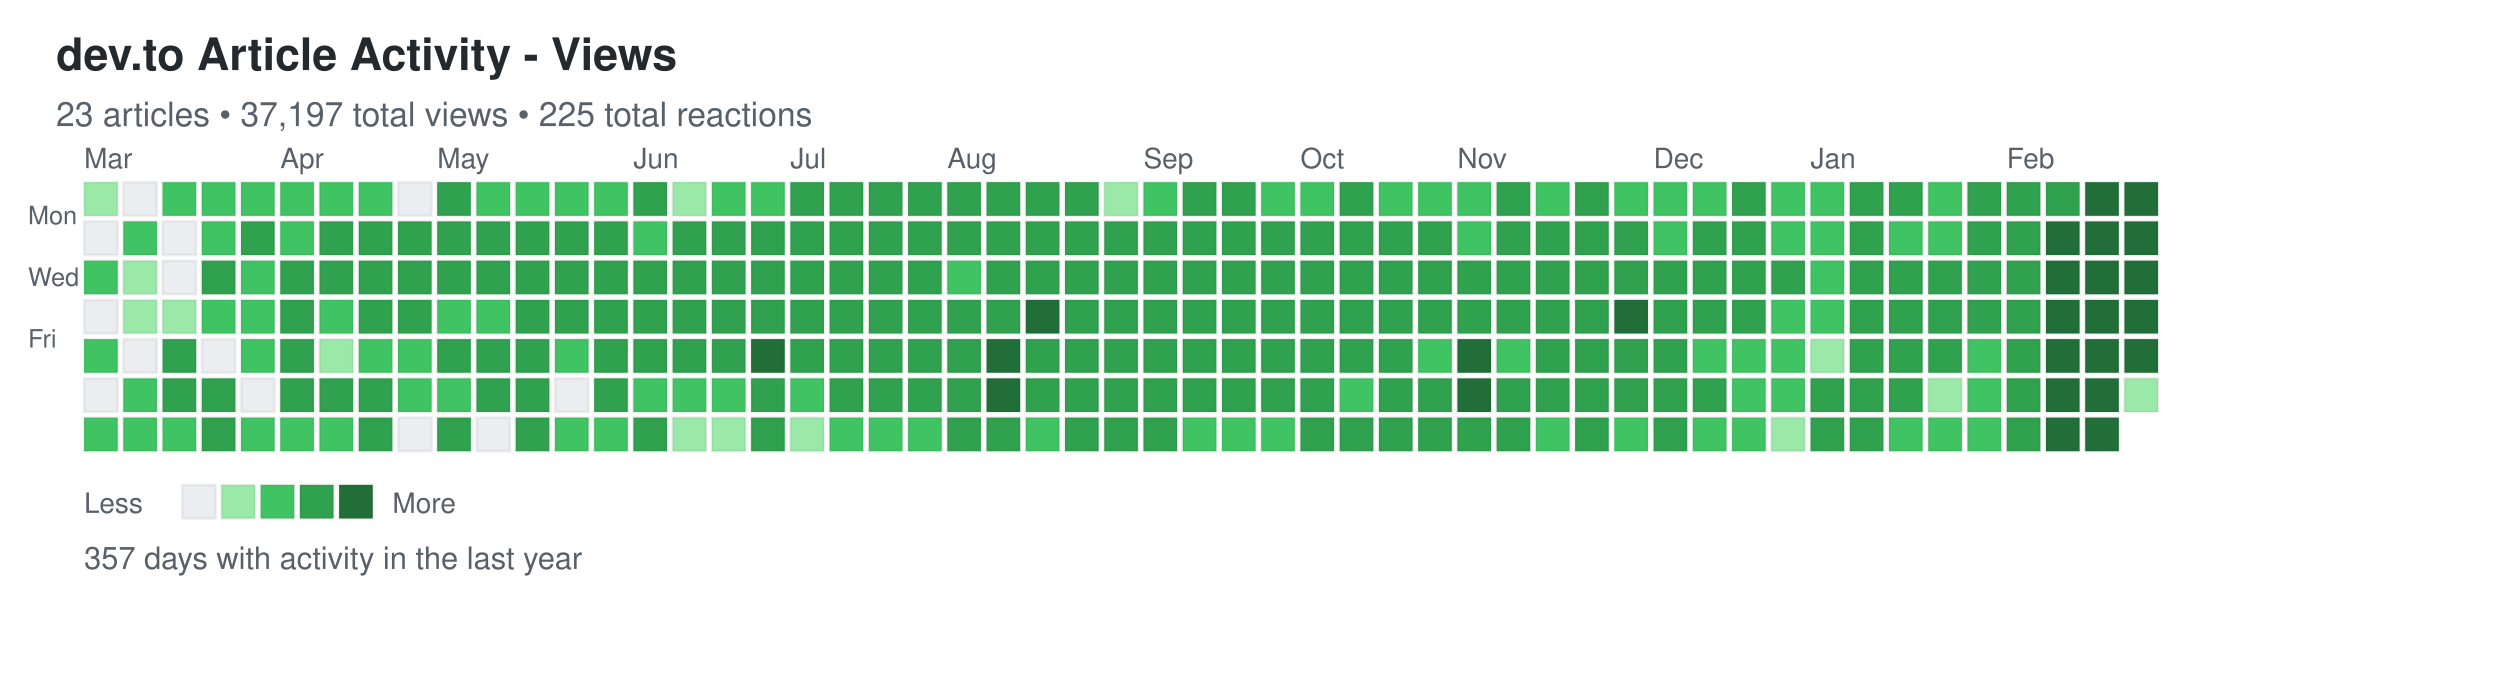
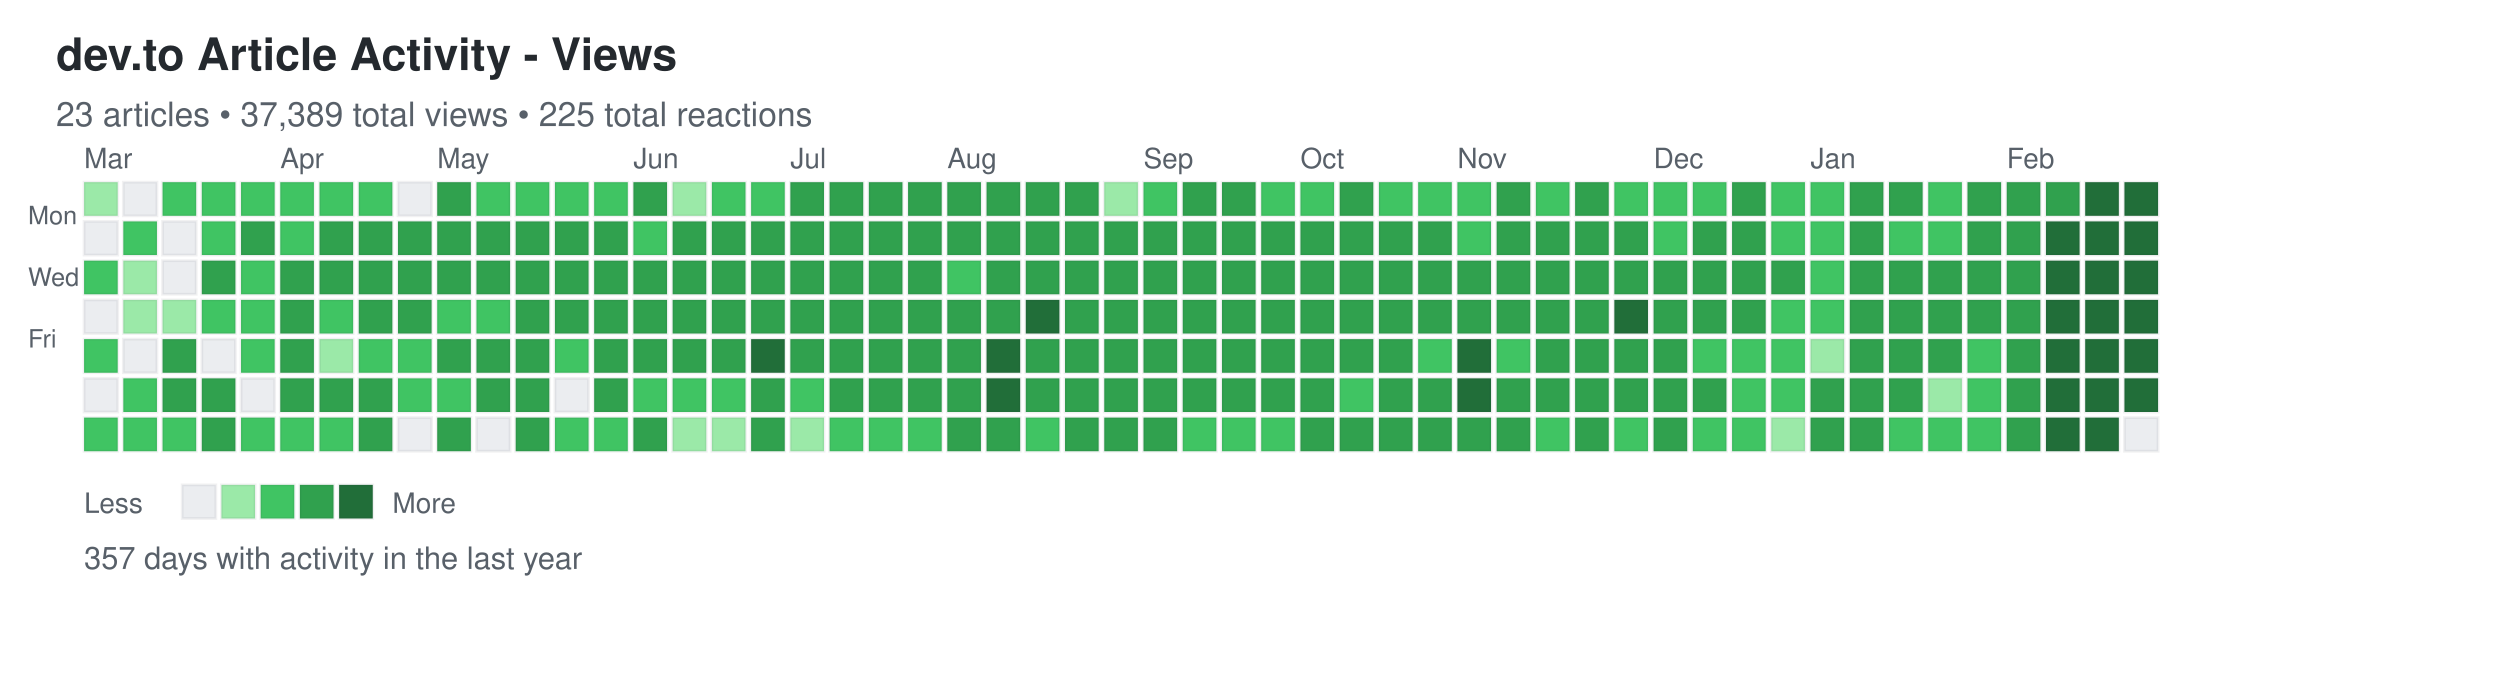
<svg xmlns="http://www.w3.org/2000/svg" width="892" height="248">
  <defs>
    <style>
.day { stroke: rgba(27,31,35,0.06); stroke-width: 1px; cursor: pointer; }
.day:hover { stroke: rgba(27,31,35,0.3); stroke-width: 2px; }
.month-label { font-family: -apple-system, BlinkMacSystemFont, "Segoe UI", Helvetica, Arial, sans-serif; font-size: 10px; fill: #586069; }
.day-label { font-family: -apple-system, BlinkMacSystemFont, "Segoe UI", Helvetica, Arial, sans-serif; font-size: 9px; fill: #586069; }
.title { font-family: -apple-system, BlinkMacSystemFont, "Segoe UI", Helvetica, Arial, sans-serif; font-size: 16px; font-weight: 600; fill: #24292e; }
.subtitle { font-family: -apple-system, BlinkMacSystemFont, "Segoe UI", Helvetica, Arial, sans-serif; font-size: 12px; fill: #586069; }
.stats { font-family: -apple-system, BlinkMacSystemFont, "Segoe UI", Helvetica, Arial, sans-serif; font-size: 11px; fill: #586069; }
.legend-text { font-family: -apple-system, BlinkMacSystemFont, "Segoe UI", Helvetica, Arial, sans-serif; font-size: 10px; fill: #586069; }
</style>
  </defs>
  <text x="20" y="25" class="title">dev.to Article Activity - Views</text>
-   <text x="20" y="45" class="subtitle">23 articles • 37,197 total views • 225 total reactions</text>
+   <text x="20" y="45" class="subtitle">23 articles • 37,389 total views • 225 total reactions</text>
  <text x="10" y="80" class="day-label">Mon</text>
  <text x="10" y="102" class="day-label">Wed</text>
  <text x="10" y="124" class="day-label">Fri</text>
  <rect x="30" y="65" width="12" height="12" fill="#9be9a8" class="day" data-date="2025-02-23" data-level="1" />
  <rect x="30" y="79" width="12" height="12" fill="#ebedf0" class="day" data-date="2025-02-24" data-level="0" />
  <rect x="30" y="93" width="12" height="12" fill="#40c463" class="day" data-date="2025-02-25" data-level="2" />
  <rect x="30" y="107" width="12" height="12" fill="#ebedf0" class="day" data-date="2025-02-26" data-level="0" />
  <rect x="30" y="121" width="12" height="12" fill="#40c463" class="day" data-date="2025-02-27" data-level="2" />
  <rect x="30" y="135" width="12" height="12" fill="#ebedf0" class="day" data-date="2025-02-28" data-level="0" />
  <rect x="30" y="149" width="12" height="12" fill="#40c463" class="day" data-date="2025-03-01" data-level="2" />
  <rect x="44" y="65" width="12" height="12" fill="#ebedf0" class="day" data-date="2025-03-02" data-level="0" />
  <rect x="44" y="79" width="12" height="12" fill="#40c463" class="day" data-date="2025-03-03" data-level="2" />
  <rect x="44" y="93" width="12" height="12" fill="#9be9a8" class="day" data-date="2025-03-04" data-level="1" />
  <rect x="44" y="107" width="12" height="12" fill="#9be9a8" class="day" data-date="2025-03-05" data-level="1" />
  <rect x="44" y="121" width="12" height="12" fill="#ebedf0" class="day" data-date="2025-03-06" data-level="0" />
  <rect x="44" y="135" width="12" height="12" fill="#40c463" class="day" data-date="2025-03-07" data-level="2" />
  <rect x="44" y="149" width="12" height="12" fill="#40c463" class="day" data-date="2025-03-08" data-level="2" />
  <rect x="58" y="65" width="12" height="12" fill="#40c463" class="day" data-date="2025-03-09" data-level="2" />
  <rect x="58" y="79" width="12" height="12" fill="#ebedf0" class="day" data-date="2025-03-10" data-level="0" />
  <rect x="58" y="93" width="12" height="12" fill="#ebedf0" class="day" data-date="2025-03-11" data-level="0" />
  <rect x="58" y="107" width="12" height="12" fill="#9be9a8" class="day" data-date="2025-03-12" data-level="1" />
  <rect x="58" y="121" width="12" height="12" fill="#30a14e" class="day" data-date="2025-03-13" data-level="3" />
  <rect x="58" y="135" width="12" height="12" fill="#30a14e" class="day" data-date="2025-03-14" data-level="3" />
  <rect x="58" y="149" width="12" height="12" fill="#40c463" class="day" data-date="2025-03-15" data-level="2" />
  <rect x="72" y="65" width="12" height="12" fill="#40c463" class="day" data-date="2025-03-16" data-level="2" />
  <rect x="72" y="79" width="12" height="12" fill="#40c463" class="day" data-date="2025-03-17" data-level="2" />
  <rect x="72" y="93" width="12" height="12" fill="#30a14e" class="day" data-date="2025-03-18" data-level="3" />
  <rect x="72" y="107" width="12" height="12" fill="#40c463" class="day" data-date="2025-03-19" data-level="2" />
  <rect x="72" y="121" width="12" height="12" fill="#ebedf0" class="day" data-date="2025-03-20" data-level="0" />
  <rect x="72" y="135" width="12" height="12" fill="#30a14e" class="day" data-date="2025-03-21" data-level="3" />
  <rect x="72" y="149" width="12" height="12" fill="#30a14e" class="day" data-date="2025-03-22" data-level="3" />
  <rect x="86" y="65" width="12" height="12" fill="#40c463" class="day" data-date="2025-03-23" data-level="2" />
  <rect x="86" y="79" width="12" height="12" fill="#30a14e" class="day" data-date="2025-03-24" data-level="3" />
  <rect x="86" y="93" width="12" height="12" fill="#40c463" class="day" data-date="2025-03-25" data-level="2" />
  <rect x="86" y="107" width="12" height="12" fill="#40c463" class="day" data-date="2025-03-26" data-level="2" />
  <rect x="86" y="121" width="12" height="12" fill="#40c463" class="day" data-date="2025-03-27" data-level="2" />
  <rect x="86" y="135" width="12" height="12" fill="#ebedf0" class="day" data-date="2025-03-28" data-level="0" />
  <rect x="86" y="149" width="12" height="12" fill="#40c463" class="day" data-date="2025-03-29" data-level="2" />
  <rect x="100" y="65" width="12" height="12" fill="#40c463" class="day" data-date="2025-03-30" data-level="2" />
  <rect x="100" y="79" width="12" height="12" fill="#40c463" class="day" data-date="2025-03-31" data-level="2" />
  <rect x="100" y="93" width="12" height="12" fill="#30a14e" class="day" data-date="2025-04-01" data-level="3" />
  <rect x="100" y="107" width="12" height="12" fill="#30a14e" class="day" data-date="2025-04-02" data-level="3" />
  <rect x="100" y="121" width="12" height="12" fill="#30a14e" class="day" data-date="2025-04-03" data-level="3" />
  <rect x="100" y="135" width="12" height="12" fill="#30a14e" class="day" data-date="2025-04-04" data-level="3" />
  <rect x="100" y="149" width="12" height="12" fill="#40c463" class="day" data-date="2025-04-05" data-level="2" />
  <rect x="114" y="65" width="12" height="12" fill="#40c463" class="day" data-date="2025-04-06" data-level="2" />
  <rect x="114" y="79" width="12" height="12" fill="#30a14e" class="day" data-date="2025-04-07" data-level="3" />
  <rect x="114" y="93" width="12" height="12" fill="#30a14e" class="day" data-date="2025-04-08" data-level="3" />
  <rect x="114" y="107" width="12" height="12" fill="#40c463" class="day" data-date="2025-04-09" data-level="2" />
  <rect x="114" y="121" width="12" height="12" fill="#9be9a8" class="day" data-date="2025-04-10" data-level="1" />
  <rect x="114" y="135" width="12" height="12" fill="#30a14e" class="day" data-date="2025-04-11" data-level="3" />
  <rect x="114" y="149" width="12" height="12" fill="#40c463" class="day" data-date="2025-04-12" data-level="2" />
  <rect x="128" y="65" width="12" height="12" fill="#40c463" class="day" data-date="2025-04-13" data-level="2" />
  <rect x="128" y="79" width="12" height="12" fill="#30a14e" class="day" data-date="2025-04-14" data-level="3" />
  <rect x="128" y="93" width="12" height="12" fill="#30a14e" class="day" data-date="2025-04-15" data-level="3" />
  <rect x="128" y="107" width="12" height="12" fill="#30a14e" class="day" data-date="2025-04-16" data-level="3" />
  <rect x="128" y="121" width="12" height="12" fill="#40c463" class="day" data-date="2025-04-17" data-level="2" />
  <rect x="128" y="135" width="12" height="12" fill="#30a14e" class="day" data-date="2025-04-18" data-level="3" />
  <rect x="128" y="149" width="12" height="12" fill="#30a14e" class="day" data-date="2025-04-19" data-level="3" />
  <rect x="142" y="65" width="12" height="12" fill="#ebedf0" class="day" data-date="2025-04-20" data-level="0" />
  <rect x="142" y="79" width="12" height="12" fill="#30a14e" class="day" data-date="2025-04-21" data-level="3" />
  <rect x="142" y="93" width="12" height="12" fill="#30a14e" class="day" data-date="2025-04-22" data-level="3" />
  <rect x="142" y="107" width="12" height="12" fill="#30a14e" class="day" data-date="2025-04-23" data-level="3" />
  <rect x="142" y="121" width="12" height="12" fill="#40c463" class="day" data-date="2025-04-24" data-level="2" />
  <rect x="142" y="135" width="12" height="12" fill="#40c463" class="day" data-date="2025-04-25" data-level="2" />
  <rect x="142" y="149" width="12" height="12" fill="#ebedf0" class="day" data-date="2025-04-26" data-level="0" />
  <rect x="156" y="65" width="12" height="12" fill="#30a14e" class="day" data-date="2025-04-27" data-level="3" />
  <rect x="156" y="79" width="12" height="12" fill="#30a14e" class="day" data-date="2025-04-28" data-level="3" />
  <rect x="156" y="93" width="12" height="12" fill="#30a14e" class="day" data-date="2025-04-29" data-level="3" />
  <rect x="156" y="107" width="12" height="12" fill="#40c463" class="day" data-date="2025-04-30" data-level="2" />
  <rect x="156" y="121" width="12" height="12" fill="#30a14e" class="day" data-date="2025-05-01" data-level="3" />
  <rect x="156" y="135" width="12" height="12" fill="#40c463" class="day" data-date="2025-05-02" data-level="2" />
  <rect x="156" y="149" width="12" height="12" fill="#30a14e" class="day" data-date="2025-05-03" data-level="3" />
  <rect x="170" y="65" width="12" height="12" fill="#40c463" class="day" data-date="2025-05-04" data-level="2" />
  <rect x="170" y="79" width="12" height="12" fill="#30a14e" class="day" data-date="2025-05-05" data-level="3" />
  <rect x="170" y="93" width="12" height="12" fill="#30a14e" class="day" data-date="2025-05-06" data-level="3" />
  <rect x="170" y="107" width="12" height="12" fill="#40c463" class="day" data-date="2025-05-07" data-level="2" />
  <rect x="170" y="121" width="12" height="12" fill="#30a14e" class="day" data-date="2025-05-08" data-level="3" />
  <rect x="170" y="135" width="12" height="12" fill="#30a14e" class="day" data-date="2025-05-09" data-level="3" />
  <rect x="170" y="149" width="12" height="12" fill="#ebedf0" class="day" data-date="2025-05-10" data-level="0" />
  <rect x="184" y="65" width="12" height="12" fill="#40c463" class="day" data-date="2025-05-11" data-level="2" />
  <rect x="184" y="79" width="12" height="12" fill="#30a14e" class="day" data-date="2025-05-12" data-level="3" />
  <rect x="184" y="93" width="12" height="12" fill="#30a14e" class="day" data-date="2025-05-13" data-level="3" />
  <rect x="184" y="107" width="12" height="12" fill="#30a14e" class="day" data-date="2025-05-14" data-level="3" />
  <rect x="184" y="121" width="12" height="12" fill="#30a14e" class="day" data-date="2025-05-15" data-level="3" />
  <rect x="184" y="135" width="12" height="12" fill="#30a14e" class="day" data-date="2025-05-16" data-level="3" />
  <rect x="184" y="149" width="12" height="12" fill="#30a14e" class="day" data-date="2025-05-17" data-level="3" />
  <rect x="198" y="65" width="12" height="12" fill="#40c463" class="day" data-date="2025-05-18" data-level="2" />
  <rect x="198" y="79" width="12" height="12" fill="#30a14e" class="day" data-date="2025-05-19" data-level="3" />
  <rect x="198" y="93" width="12" height="12" fill="#30a14e" class="day" data-date="2025-05-20" data-level="3" />
  <rect x="198" y="107" width="12" height="12" fill="#30a14e" class="day" data-date="2025-05-21" data-level="3" />
  <rect x="198" y="121" width="12" height="12" fill="#40c463" class="day" data-date="2025-05-22" data-level="2" />
  <rect x="198" y="135" width="12" height="12" fill="#ebedf0" class="day" data-date="2025-05-23" data-level="0" />
  <rect x="198" y="149" width="12" height="12" fill="#40c463" class="day" data-date="2025-05-24" data-level="2" />
  <rect x="212" y="65" width="12" height="12" fill="#40c463" class="day" data-date="2025-05-25" data-level="2" />
  <rect x="212" y="79" width="12" height="12" fill="#30a14e" class="day" data-date="2025-05-26" data-level="3" />
  <rect x="212" y="93" width="12" height="12" fill="#30a14e" class="day" data-date="2025-05-27" data-level="3" />
  <rect x="212" y="107" width="12" height="12" fill="#30a14e" class="day" data-date="2025-05-28" data-level="3" />
  <rect x="212" y="121" width="12" height="12" fill="#30a14e" class="day" data-date="2025-05-29" data-level="3" />
  <rect x="212" y="135" width="12" height="12" fill="#30a14e" class="day" data-date="2025-05-30" data-level="3" />
  <rect x="212" y="149" width="12" height="12" fill="#40c463" class="day" data-date="2025-05-31" data-level="2" />
  <rect x="226" y="65" width="12" height="12" fill="#30a14e" class="day" data-date="2025-06-01" data-level="3" />
  <rect x="226" y="79" width="12" height="12" fill="#40c463" class="day" data-date="2025-06-02" data-level="2" />
  <rect x="226" y="93" width="12" height="12" fill="#30a14e" class="day" data-date="2025-06-03" data-level="3" />
  <rect x="226" y="107" width="12" height="12" fill="#30a14e" class="day" data-date="2025-06-04" data-level="3" />
  <rect x="226" y="121" width="12" height="12" fill="#30a14e" class="day" data-date="2025-06-05" data-level="3" />
  <rect x="226" y="135" width="12" height="12" fill="#40c463" class="day" data-date="2025-06-06" data-level="2" />
  <rect x="226" y="149" width="12" height="12" fill="#30a14e" class="day" data-date="2025-06-07" data-level="3" />
  <rect x="240" y="65" width="12" height="12" fill="#9be9a8" class="day" data-date="2025-06-08" data-level="1" />
  <rect x="240" y="79" width="12" height="12" fill="#30a14e" class="day" data-date="2025-06-09" data-level="3" />
  <rect x="240" y="93" width="12" height="12" fill="#30a14e" class="day" data-date="2025-06-10" data-level="3" />
  <rect x="240" y="107" width="12" height="12" fill="#30a14e" class="day" data-date="2025-06-11" data-level="3" />
  <rect x="240" y="121" width="12" height="12" fill="#30a14e" class="day" data-date="2025-06-12" data-level="3" />
  <rect x="240" y="135" width="12" height="12" fill="#40c463" class="day" data-date="2025-06-13" data-level="2" />
  <rect x="240" y="149" width="12" height="12" fill="#9be9a8" class="day" data-date="2025-06-14" data-level="1" />
  <rect x="254" y="65" width="12" height="12" fill="#40c463" class="day" data-date="2025-06-15" data-level="2" />
  <rect x="254" y="79" width="12" height="12" fill="#30a14e" class="day" data-date="2025-06-16" data-level="3" />
  <rect x="254" y="93" width="12" height="12" fill="#30a14e" class="day" data-date="2025-06-17" data-level="3" />
  <rect x="254" y="107" width="12" height="12" fill="#30a14e" class="day" data-date="2025-06-18" data-level="3" />
  <rect x="254" y="121" width="12" height="12" fill="#30a14e" class="day" data-date="2025-06-19" data-level="3" />
  <rect x="254" y="135" width="12" height="12" fill="#40c463" class="day" data-date="2025-06-20" data-level="2" />
  <rect x="254" y="149" width="12" height="12" fill="#9be9a8" class="day" data-date="2025-06-21" data-level="1" />
  <rect x="268" y="65" width="12" height="12" fill="#40c463" class="day" data-date="2025-06-22" data-level="2" />
  <rect x="268" y="79" width="12" height="12" fill="#30a14e" class="day" data-date="2025-06-23" data-level="3" />
  <rect x="268" y="93" width="12" height="12" fill="#30a14e" class="day" data-date="2025-06-24" data-level="3" />
  <rect x="268" y="107" width="12" height="12" fill="#30a14e" class="day" data-date="2025-06-25" data-level="3" />
  <rect x="268" y="121" width="12" height="12" fill="#216e39" class="day" data-date="2025-06-26" data-level="4" />
  <rect x="268" y="135" width="12" height="12" fill="#30a14e" class="day" data-date="2025-06-27" data-level="3" />
  <rect x="268" y="149" width="12" height="12" fill="#30a14e" class="day" data-date="2025-06-28" data-level="3" />
  <rect x="282" y="65" width="12" height="12" fill="#30a14e" class="day" data-date="2025-06-29" data-level="3" />
  <rect x="282" y="79" width="12" height="12" fill="#30a14e" class="day" data-date="2025-06-30" data-level="3" />
  <rect x="282" y="93" width="12" height="12" fill="#30a14e" class="day" data-date="2025-07-01" data-level="3" />
  <rect x="282" y="107" width="12" height="12" fill="#30a14e" class="day" data-date="2025-07-02" data-level="3" />
  <rect x="282" y="121" width="12" height="12" fill="#30a14e" class="day" data-date="2025-07-03" data-level="3" />
  <rect x="282" y="135" width="12" height="12" fill="#40c463" class="day" data-date="2025-07-04" data-level="2" />
  <rect x="282" y="149" width="12" height="12" fill="#9be9a8" class="day" data-date="2025-07-05" data-level="1" />
  <rect x="296" y="65" width="12" height="12" fill="#30a14e" class="day" data-date="2025-07-06" data-level="3" />
  <rect x="296" y="79" width="12" height="12" fill="#30a14e" class="day" data-date="2025-07-07" data-level="3" />
  <rect x="296" y="93" width="12" height="12" fill="#30a14e" class="day" data-date="2025-07-08" data-level="3" />
  <rect x="296" y="107" width="12" height="12" fill="#30a14e" class="day" data-date="2025-07-09" data-level="3" />
  <rect x="296" y="121" width="12" height="12" fill="#30a14e" class="day" data-date="2025-07-10" data-level="3" />
  <rect x="296" y="135" width="12" height="12" fill="#30a14e" class="day" data-date="2025-07-11" data-level="3" />
  <rect x="296" y="149" width="12" height="12" fill="#40c463" class="day" data-date="2025-07-12" data-level="2" />
  <rect x="310" y="65" width="12" height="12" fill="#30a14e" class="day" data-date="2025-07-13" data-level="3" />
  <rect x="310" y="79" width="12" height="12" fill="#30a14e" class="day" data-date="2025-07-14" data-level="3" />
  <rect x="310" y="93" width="12" height="12" fill="#30a14e" class="day" data-date="2025-07-15" data-level="3" />
  <rect x="310" y="107" width="12" height="12" fill="#30a14e" class="day" data-date="2025-07-16" data-level="3" />
  <rect x="310" y="121" width="12" height="12" fill="#30a14e" class="day" data-date="2025-07-17" data-level="3" />
  <rect x="310" y="135" width="12" height="12" fill="#30a14e" class="day" data-date="2025-07-18" data-level="3" />
  <rect x="310" y="149" width="12" height="12" fill="#40c463" class="day" data-date="2025-07-19" data-level="2" />
  <rect x="324" y="65" width="12" height="12" fill="#30a14e" class="day" data-date="2025-07-20" data-level="3" />
  <rect x="324" y="79" width="12" height="12" fill="#30a14e" class="day" data-date="2025-07-21" data-level="3" />
  <rect x="324" y="93" width="12" height="12" fill="#30a14e" class="day" data-date="2025-07-22" data-level="3" />
  <rect x="324" y="107" width="12" height="12" fill="#30a14e" class="day" data-date="2025-07-23" data-level="3" />
  <rect x="324" y="121" width="12" height="12" fill="#30a14e" class="day" data-date="2025-07-24" data-level="3" />
  <rect x="324" y="135" width="12" height="12" fill="#30a14e" class="day" data-date="2025-07-25" data-level="3" />
  <rect x="324" y="149" width="12" height="12" fill="#40c463" class="day" data-date="2025-07-26" data-level="2" />
  <rect x="338" y="65" width="12" height="12" fill="#30a14e" class="day" data-date="2025-07-27" data-level="3" />
  <rect x="338" y="79" width="12" height="12" fill="#30a14e" class="day" data-date="2025-07-28" data-level="3" />
  <rect x="338" y="93" width="12" height="12" fill="#40c463" class="day" data-date="2025-07-29" data-level="2" />
  <rect x="338" y="107" width="12" height="12" fill="#30a14e" class="day" data-date="2025-07-30" data-level="3" />
  <rect x="338" y="121" width="12" height="12" fill="#30a14e" class="day" data-date="2025-07-31" data-level="3" />
  <rect x="338" y="135" width="12" height="12" fill="#30a14e" class="day" data-date="2025-08-01" data-level="3" />
  <rect x="338" y="149" width="12" height="12" fill="#30a14e" class="day" data-date="2025-08-02" data-level="3" />
  <rect x="352" y="65" width="12" height="12" fill="#30a14e" class="day" data-date="2025-08-03" data-level="3" />
  <rect x="352" y="79" width="12" height="12" fill="#30a14e" class="day" data-date="2025-08-04" data-level="3" />
  <rect x="352" y="93" width="12" height="12" fill="#30a14e" class="day" data-date="2025-08-05" data-level="3" />
  <rect x="352" y="107" width="12" height="12" fill="#30a14e" class="day" data-date="2025-08-06" data-level="3" />
  <rect x="352" y="121" width="12" height="12" fill="#216e39" class="day" data-date="2025-08-07" data-level="4" />
  <rect x="352" y="135" width="12" height="12" fill="#216e39" class="day" data-date="2025-08-08" data-level="4" />
  <rect x="352" y="149" width="12" height="12" fill="#30a14e" class="day" data-date="2025-08-09" data-level="3" />
  <rect x="366" y="65" width="12" height="12" fill="#30a14e" class="day" data-date="2025-08-10" data-level="3" />
  <rect x="366" y="79" width="12" height="12" fill="#30a14e" class="day" data-date="2025-08-11" data-level="3" />
  <rect x="366" y="93" width="12" height="12" fill="#30a14e" class="day" data-date="2025-08-12" data-level="3" />
  <rect x="366" y="107" width="12" height="12" fill="#216e39" class="day" data-date="2025-08-13" data-level="4" />
  <rect x="366" y="121" width="12" height="12" fill="#30a14e" class="day" data-date="2025-08-14" data-level="3" />
  <rect x="366" y="135" width="12" height="12" fill="#30a14e" class="day" data-date="2025-08-15" data-level="3" />
  <rect x="366" y="149" width="12" height="12" fill="#40c463" class="day" data-date="2025-08-16" data-level="2" />
  <rect x="380" y="65" width="12" height="12" fill="#30a14e" class="day" data-date="2025-08-17" data-level="3" />
  <rect x="380" y="79" width="12" height="12" fill="#30a14e" class="day" data-date="2025-08-18" data-level="3" />
  <rect x="380" y="93" width="12" height="12" fill="#30a14e" class="day" data-date="2025-08-19" data-level="3" />
  <rect x="380" y="107" width="12" height="12" fill="#30a14e" class="day" data-date="2025-08-20" data-level="3" />
  <rect x="380" y="121" width="12" height="12" fill="#30a14e" class="day" data-date="2025-08-21" data-level="3" />
  <rect x="380" y="135" width="12" height="12" fill="#30a14e" class="day" data-date="2025-08-22" data-level="3" />
  <rect x="380" y="149" width="12" height="12" fill="#30a14e" class="day" data-date="2025-08-23" data-level="3" />
  <rect x="394" y="65" width="12" height="12" fill="#9be9a8" class="day" data-date="2025-08-24" data-level="1" />
  <rect x="394" y="79" width="12" height="12" fill="#30a14e" class="day" data-date="2025-08-25" data-level="3" />
  <rect x="394" y="93" width="12" height="12" fill="#30a14e" class="day" data-date="2025-08-26" data-level="3" />
  <rect x="394" y="107" width="12" height="12" fill="#30a14e" class="day" data-date="2025-08-27" data-level="3" />
  <rect x="394" y="121" width="12" height="12" fill="#30a14e" class="day" data-date="2025-08-28" data-level="3" />
  <rect x="394" y="135" width="12" height="12" fill="#30a14e" class="day" data-date="2025-08-29" data-level="3" />
  <rect x="394" y="149" width="12" height="12" fill="#30a14e" class="day" data-date="2025-08-30" data-level="3" />
  <rect x="408" y="65" width="12" height="12" fill="#40c463" class="day" data-date="2025-08-31" data-level="2" />
  <rect x="408" y="79" width="12" height="12" fill="#30a14e" class="day" data-date="2025-09-01" data-level="3" />
  <rect x="408" y="93" width="12" height="12" fill="#30a14e" class="day" data-date="2025-09-02" data-level="3" />
  <rect x="408" y="107" width="12" height="12" fill="#30a14e" class="day" data-date="2025-09-03" data-level="3" />
  <rect x="408" y="121" width="12" height="12" fill="#30a14e" class="day" data-date="2025-09-04" data-level="3" />
  <rect x="408" y="135" width="12" height="12" fill="#30a14e" class="day" data-date="2025-09-05" data-level="3" />
  <rect x="408" y="149" width="12" height="12" fill="#30a14e" class="day" data-date="2025-09-06" data-level="3" />
  <rect x="422" y="65" width="12" height="12" fill="#30a14e" class="day" data-date="2025-09-07" data-level="3" />
  <rect x="422" y="79" width="12" height="12" fill="#30a14e" class="day" data-date="2025-09-08" data-level="3" />
  <rect x="422" y="93" width="12" height="12" fill="#30a14e" class="day" data-date="2025-09-09" data-level="3" />
  <rect x="422" y="107" width="12" height="12" fill="#30a14e" class="day" data-date="2025-09-10" data-level="3" />
  <rect x="422" y="121" width="12" height="12" fill="#30a14e" class="day" data-date="2025-09-11" data-level="3" />
  <rect x="422" y="135" width="12" height="12" fill="#30a14e" class="day" data-date="2025-09-12" data-level="3" />
  <rect x="422" y="149" width="12" height="12" fill="#40c463" class="day" data-date="2025-09-13" data-level="2" />
  <rect x="436" y="65" width="12" height="12" fill="#30a14e" class="day" data-date="2025-09-14" data-level="3" />
  <rect x="436" y="79" width="12" height="12" fill="#30a14e" class="day" data-date="2025-09-15" data-level="3" />
  <rect x="436" y="93" width="12" height="12" fill="#30a14e" class="day" data-date="2025-09-16" data-level="3" />
  <rect x="436" y="107" width="12" height="12" fill="#30a14e" class="day" data-date="2025-09-17" data-level="3" />
  <rect x="436" y="121" width="12" height="12" fill="#30a14e" class="day" data-date="2025-09-18" data-level="3" />
  <rect x="436" y="135" width="12" height="12" fill="#30a14e" class="day" data-date="2025-09-19" data-level="3" />
  <rect x="436" y="149" width="12" height="12" fill="#40c463" class="day" data-date="2025-09-20" data-level="2" />
  <rect x="450" y="65" width="12" height="12" fill="#40c463" class="day" data-date="2025-09-21" data-level="2" />
  <rect x="450" y="79" width="12" height="12" fill="#30a14e" class="day" data-date="2025-09-22" data-level="3" />
  <rect x="450" y="93" width="12" height="12" fill="#30a14e" class="day" data-date="2025-09-23" data-level="3" />
  <rect x="450" y="107" width="12" height="12" fill="#30a14e" class="day" data-date="2025-09-24" data-level="3" />
  <rect x="450" y="121" width="12" height="12" fill="#30a14e" class="day" data-date="2025-09-25" data-level="3" />
  <rect x="450" y="135" width="12" height="12" fill="#30a14e" class="day" data-date="2025-09-26" data-level="3" />
  <rect x="450" y="149" width="12" height="12" fill="#40c463" class="day" data-date="2025-09-27" data-level="2" />
  <rect x="464" y="65" width="12" height="12" fill="#40c463" class="day" data-date="2025-09-28" data-level="2" />
  <rect x="464" y="79" width="12" height="12" fill="#30a14e" class="day" data-date="2025-09-29" data-level="3" />
  <rect x="464" y="93" width="12" height="12" fill="#30a14e" class="day" data-date="2025-09-30" data-level="3" />
  <rect x="464" y="107" width="12" height="12" fill="#30a14e" class="day" data-date="2025-10-01" data-level="3" />
  <rect x="464" y="121" width="12" height="12" fill="#30a14e" class="day" data-date="2025-10-02" data-level="3" />
  <rect x="464" y="135" width="12" height="12" fill="#30a14e" class="day" data-date="2025-10-03" data-level="3" />
  <rect x="464" y="149" width="12" height="12" fill="#30a14e" class="day" data-date="2025-10-04" data-level="3" />
  <rect x="478" y="65" width="12" height="12" fill="#30a14e" class="day" data-date="2025-10-05" data-level="3" />
  <rect x="478" y="79" width="12" height="12" fill="#30a14e" class="day" data-date="2025-10-06" data-level="3" />
  <rect x="478" y="93" width="12" height="12" fill="#30a14e" class="day" data-date="2025-10-07" data-level="3" />
  <rect x="478" y="107" width="12" height="12" fill="#30a14e" class="day" data-date="2025-10-08" data-level="3" />
  <rect x="478" y="121" width="12" height="12" fill="#30a14e" class="day" data-date="2025-10-09" data-level="3" />
  <rect x="478" y="135" width="12" height="12" fill="#40c463" class="day" data-date="2025-10-10" data-level="2" />
  <rect x="478" y="149" width="12" height="12" fill="#30a14e" class="day" data-date="2025-10-11" data-level="3" />
  <rect x="492" y="65" width="12" height="12" fill="#40c463" class="day" data-date="2025-10-12" data-level="2" />
  <rect x="492" y="79" width="12" height="12" fill="#30a14e" class="day" data-date="2025-10-13" data-level="3" />
  <rect x="492" y="93" width="12" height="12" fill="#30a14e" class="day" data-date="2025-10-14" data-level="3" />
  <rect x="492" y="107" width="12" height="12" fill="#30a14e" class="day" data-date="2025-10-15" data-level="3" />
  <rect x="492" y="121" width="12" height="12" fill="#30a14e" class="day" data-date="2025-10-16" data-level="3" />
  <rect x="492" y="135" width="12" height="12" fill="#30a14e" class="day" data-date="2025-10-17" data-level="3" />
  <rect x="492" y="149" width="12" height="12" fill="#30a14e" class="day" data-date="2025-10-18" data-level="3" />
  <rect x="506" y="65" width="12" height="12" fill="#40c463" class="day" data-date="2025-10-19" data-level="2" />
  <rect x="506" y="79" width="12" height="12" fill="#30a14e" class="day" data-date="2025-10-20" data-level="3" />
  <rect x="506" y="93" width="12" height="12" fill="#30a14e" class="day" data-date="2025-10-21" data-level="3" />
  <rect x="506" y="107" width="12" height="12" fill="#30a14e" class="day" data-date="2025-10-22" data-level="3" />
  <rect x="506" y="121" width="12" height="12" fill="#40c463" class="day" data-date="2025-10-23" data-level="2" />
  <rect x="506" y="135" width="12" height="12" fill="#30a14e" class="day" data-date="2025-10-24" data-level="3" />
  <rect x="506" y="149" width="12" height="12" fill="#30a14e" class="day" data-date="2025-10-25" data-level="3" />
  <rect x="520" y="65" width="12" height="12" fill="#40c463" class="day" data-date="2025-10-26" data-level="2" />
  <rect x="520" y="79" width="12" height="12" fill="#40c463" class="day" data-date="2025-10-27" data-level="2" />
  <rect x="520" y="93" width="12" height="12" fill="#30a14e" class="day" data-date="2025-10-28" data-level="3" />
  <rect x="520" y="107" width="12" height="12" fill="#30a14e" class="day" data-date="2025-10-29" data-level="3" />
  <rect x="520" y="121" width="12" height="12" fill="#216e39" class="day" data-date="2025-10-30" data-level="4" />
  <rect x="520" y="135" width="12" height="12" fill="#216e39" class="day" data-date="2025-10-31" data-level="4" />
  <rect x="520" y="149" width="12" height="12" fill="#30a14e" class="day" data-date="2025-11-01" data-level="3" />
  <rect x="534" y="65" width="12" height="12" fill="#30a14e" class="day" data-date="2025-11-02" data-level="3" />
  <rect x="534" y="79" width="12" height="12" fill="#30a14e" class="day" data-date="2025-11-03" data-level="3" />
  <rect x="534" y="93" width="12" height="12" fill="#30a14e" class="day" data-date="2025-11-04" data-level="3" />
  <rect x="534" y="107" width="12" height="12" fill="#30a14e" class="day" data-date="2025-11-05" data-level="3" />
  <rect x="534" y="121" width="12" height="12" fill="#40c463" class="day" data-date="2025-11-06" data-level="2" />
  <rect x="534" y="135" width="12" height="12" fill="#30a14e" class="day" data-date="2025-11-07" data-level="3" />
  <rect x="534" y="149" width="12" height="12" fill="#30a14e" class="day" data-date="2025-11-08" data-level="3" />
  <rect x="548" y="65" width="12" height="12" fill="#40c463" class="day" data-date="2025-11-09" data-level="2" />
  <rect x="548" y="79" width="12" height="12" fill="#30a14e" class="day" data-date="2025-11-10" data-level="3" />
  <rect x="548" y="93" width="12" height="12" fill="#30a14e" class="day" data-date="2025-11-11" data-level="3" />
  <rect x="548" y="107" width="12" height="12" fill="#30a14e" class="day" data-date="2025-11-12" data-level="3" />
  <rect x="548" y="121" width="12" height="12" fill="#30a14e" class="day" data-date="2025-11-13" data-level="3" />
  <rect x="548" y="135" width="12" height="12" fill="#30a14e" class="day" data-date="2025-11-14" data-level="3" />
  <rect x="548" y="149" width="12" height="12" fill="#40c463" class="day" data-date="2025-11-15" data-level="2" />
  <rect x="562" y="65" width="12" height="12" fill="#30a14e" class="day" data-date="2025-11-16" data-level="3" />
  <rect x="562" y="79" width="12" height="12" fill="#30a14e" class="day" data-date="2025-11-17" data-level="3" />
  <rect x="562" y="93" width="12" height="12" fill="#30a14e" class="day" data-date="2025-11-18" data-level="3" />
  <rect x="562" y="107" width="12" height="12" fill="#30a14e" class="day" data-date="2025-11-19" data-level="3" />
  <rect x="562" y="121" width="12" height="12" fill="#30a14e" class="day" data-date="2025-11-20" data-level="3" />
  <rect x="562" y="135" width="12" height="12" fill="#30a14e" class="day" data-date="2025-11-21" data-level="3" />
  <rect x="562" y="149" width="12" height="12" fill="#30a14e" class="day" data-date="2025-11-22" data-level="3" />
  <rect x="576" y="65" width="12" height="12" fill="#40c463" class="day" data-date="2025-11-23" data-level="2" />
  <rect x="576" y="79" width="12" height="12" fill="#30a14e" class="day" data-date="2025-11-24" data-level="3" />
  <rect x="576" y="93" width="12" height="12" fill="#30a14e" class="day" data-date="2025-11-25" data-level="3" />
  <rect x="576" y="107" width="12" height="12" fill="#216e39" class="day" data-date="2025-11-26" data-level="4" />
  <rect x="576" y="121" width="12" height="12" fill="#30a14e" class="day" data-date="2025-11-27" data-level="3" />
  <rect x="576" y="135" width="12" height="12" fill="#30a14e" class="day" data-date="2025-11-28" data-level="3" />
  <rect x="576" y="149" width="12" height="12" fill="#40c463" class="day" data-date="2025-11-29" data-level="2" />
  <rect x="590" y="65" width="12" height="12" fill="#40c463" class="day" data-date="2025-11-30" data-level="2" />
  <rect x="590" y="79" width="12" height="12" fill="#40c463" class="day" data-date="2025-12-01" data-level="2" />
  <rect x="590" y="93" width="12" height="12" fill="#30a14e" class="day" data-date="2025-12-02" data-level="3" />
  <rect x="590" y="107" width="12" height="12" fill="#30a14e" class="day" data-date="2025-12-03" data-level="3" />
  <rect x="590" y="121" width="12" height="12" fill="#30a14e" class="day" data-date="2025-12-04" data-level="3" />
  <rect x="590" y="135" width="12" height="12" fill="#30a14e" class="day" data-date="2025-12-05" data-level="3" />
  <rect x="590" y="149" width="12" height="12" fill="#30a14e" class="day" data-date="2025-12-06" data-level="3" />
  <rect x="604" y="65" width="12" height="12" fill="#40c463" class="day" data-date="2025-12-07" data-level="2" />
  <rect x="604" y="79" width="12" height="12" fill="#30a14e" class="day" data-date="2025-12-08" data-level="3" />
  <rect x="604" y="93" width="12" height="12" fill="#30a14e" class="day" data-date="2025-12-09" data-level="3" />
  <rect x="604" y="107" width="12" height="12" fill="#30a14e" class="day" data-date="2025-12-10" data-level="3" />
  <rect x="604" y="121" width="12" height="12" fill="#40c463" class="day" data-date="2025-12-11" data-level="2" />
  <rect x="604" y="135" width="12" height="12" fill="#30a14e" class="day" data-date="2025-12-12" data-level="3" />
  <rect x="604" y="149" width="12" height="12" fill="#40c463" class="day" data-date="2025-12-13" data-level="2" />
  <rect x="618" y="65" width="12" height="12" fill="#30a14e" class="day" data-date="2025-12-14" data-level="3" />
  <rect x="618" y="79" width="12" height="12" fill="#30a14e" class="day" data-date="2025-12-15" data-level="3" />
  <rect x="618" y="93" width="12" height="12" fill="#30a14e" class="day" data-date="2025-12-16" data-level="3" />
  <rect x="618" y="107" width="12" height="12" fill="#30a14e" class="day" data-date="2025-12-17" data-level="3" />
  <rect x="618" y="121" width="12" height="12" fill="#40c463" class="day" data-date="2025-12-18" data-level="2" />
  <rect x="618" y="135" width="12" height="12" fill="#40c463" class="day" data-date="2025-12-19" data-level="2" />
  <rect x="618" y="149" width="12" height="12" fill="#40c463" class="day" data-date="2025-12-20" data-level="2" />
  <rect x="632" y="65" width="12" height="12" fill="#40c463" class="day" data-date="2025-12-21" data-level="2" />
  <rect x="632" y="79" width="12" height="12" fill="#40c463" class="day" data-date="2025-12-22" data-level="2" />
  <rect x="632" y="93" width="12" height="12" fill="#30a14e" class="day" data-date="2025-12-23" data-level="3" />
  <rect x="632" y="107" width="12" height="12" fill="#40c463" class="day" data-date="2025-12-24" data-level="2" />
  <rect x="632" y="121" width="12" height="12" fill="#40c463" class="day" data-date="2025-12-25" data-level="2" />
  <rect x="632" y="135" width="12" height="12" fill="#40c463" class="day" data-date="2025-12-26" data-level="2" />
  <rect x="632" y="149" width="12" height="12" fill="#9be9a8" class="day" data-date="2025-12-27" data-level="1" />
  <rect x="646" y="65" width="12" height="12" fill="#40c463" class="day" data-date="2025-12-28" data-level="2" />
  <rect x="646" y="79" width="12" height="12" fill="#40c463" class="day" data-date="2025-12-29" data-level="2" />
  <rect x="646" y="93" width="12" height="12" fill="#40c463" class="day" data-date="2025-12-30" data-level="2" />
  <rect x="646" y="107" width="12" height="12" fill="#40c463" class="day" data-date="2025-12-31" data-level="2" />
  <rect x="646" y="121" width="12" height="12" fill="#9be9a8" class="day" data-date="2026-01-01" data-level="1" />
  <rect x="646" y="135" width="12" height="12" fill="#30a14e" class="day" data-date="2026-01-02" data-level="3" />
  <rect x="646" y="149" width="12" height="12" fill="#30a14e" class="day" data-date="2026-01-03" data-level="3" />
  <rect x="660" y="65" width="12" height="12" fill="#30a14e" class="day" data-date="2026-01-04" data-level="3" />
  <rect x="660" y="79" width="12" height="12" fill="#30a14e" class="day" data-date="2026-01-05" data-level="3" />
  <rect x="660" y="93" width="12" height="12" fill="#30a14e" class="day" data-date="2026-01-06" data-level="3" />
  <rect x="660" y="107" width="12" height="12" fill="#30a14e" class="day" data-date="2026-01-07" data-level="3" />
  <rect x="660" y="121" width="12" height="12" fill="#30a14e" class="day" data-date="2026-01-08" data-level="3" />
  <rect x="660" y="135" width="12" height="12" fill="#30a14e" class="day" data-date="2026-01-09" data-level="3" />
  <rect x="660" y="149" width="12" height="12" fill="#30a14e" class="day" data-date="2026-01-10" data-level="3" />
  <rect x="674" y="65" width="12" height="12" fill="#30a14e" class="day" data-date="2026-01-11" data-level="3" />
  <rect x="674" y="79" width="12" height="12" fill="#40c463" class="day" data-date="2026-01-12" data-level="2" />
  <rect x="674" y="93" width="12" height="12" fill="#30a14e" class="day" data-date="2026-01-13" data-level="3" />
  <rect x="674" y="107" width="12" height="12" fill="#30a14e" class="day" data-date="2026-01-14" data-level="3" />
  <rect x="674" y="121" width="12" height="12" fill="#30a14e" class="day" data-date="2026-01-15" data-level="3" />
  <rect x="674" y="135" width="12" height="12" fill="#30a14e" class="day" data-date="2026-01-16" data-level="3" />
  <rect x="674" y="149" width="12" height="12" fill="#40c463" class="day" data-date="2026-01-17" data-level="2" />
  <rect x="688" y="65" width="12" height="12" fill="#40c463" class="day" data-date="2026-01-18" data-level="2" />
  <rect x="688" y="79" width="12" height="12" fill="#40c463" class="day" data-date="2026-01-19" data-level="2" />
  <rect x="688" y="93" width="12" height="12" fill="#30a14e" class="day" data-date="2026-01-20" data-level="3" />
  <rect x="688" y="107" width="12" height="12" fill="#30a14e" class="day" data-date="2026-01-21" data-level="3" />
  <rect x="688" y="121" width="12" height="12" fill="#30a14e" class="day" data-date="2026-01-22" data-level="3" />
  <rect x="688" y="135" width="12" height="12" fill="#9be9a8" class="day" data-date="2026-01-23" data-level="1" />
  <rect x="688" y="149" width="12" height="12" fill="#40c463" class="day" data-date="2026-01-24" data-level="2" />
  <rect x="702" y="65" width="12" height="12" fill="#30a14e" class="day" data-date="2026-01-25" data-level="3" />
  <rect x="702" y="79" width="12" height="12" fill="#30a14e" class="day" data-date="2026-01-26" data-level="3" />
  <rect x="702" y="93" width="12" height="12" fill="#30a14e" class="day" data-date="2026-01-27" data-level="3" />
  <rect x="702" y="107" width="12" height="12" fill="#30a14e" class="day" data-date="2026-01-28" data-level="3" />
  <rect x="702" y="121" width="12" height="12" fill="#40c463" class="day" data-date="2026-01-29" data-level="2" />
  <rect x="702" y="135" width="12" height="12" fill="#40c463" class="day" data-date="2026-01-30" data-level="2" />
  <rect x="702" y="149" width="12" height="12" fill="#40c463" class="day" data-date="2026-01-31" data-level="2" />
  <rect x="716" y="65" width="12" height="12" fill="#30a14e" class="day" data-date="2026-02-01" data-level="3" />
  <rect x="716" y="79" width="12" height="12" fill="#30a14e" class="day" data-date="2026-02-02" data-level="3" />
  <rect x="716" y="93" width="12" height="12" fill="#30a14e" class="day" data-date="2026-02-03" data-level="3" />
  <rect x="716" y="107" width="12" height="12" fill="#30a14e" class="day" data-date="2026-02-04" data-level="3" />
  <rect x="716" y="121" width="12" height="12" fill="#30a14e" class="day" data-date="2026-02-05" data-level="3" />
  <rect x="716" y="135" width="12" height="12" fill="#30a14e" class="day" data-date="2026-02-06" data-level="3" />
  <rect x="716" y="149" width="12" height="12" fill="#30a14e" class="day" data-date="2026-02-07" data-level="3" />
  <rect x="730" y="65" width="12" height="12" fill="#30a14e" class="day" data-date="2026-02-08" data-level="3" />
  <rect x="730" y="79" width="12" height="12" fill="#216e39" class="day" data-date="2026-02-09" data-level="4" />
  <rect x="730" y="93" width="12" height="12" fill="#216e39" class="day" data-date="2026-02-10" data-level="4" />
  <rect x="730" y="107" width="12" height="12" fill="#216e39" class="day" data-date="2026-02-11" data-level="4" />
  <rect x="730" y="121" width="12" height="12" fill="#216e39" class="day" data-date="2026-02-12" data-level="4" />
  <rect x="730" y="135" width="12" height="12" fill="#216e39" class="day" data-date="2026-02-13" data-level="4" />
  <rect x="730" y="149" width="12" height="12" fill="#216e39" class="day" data-date="2026-02-14" data-level="4" />
  <rect x="744" y="65" width="12" height="12" fill="#216e39" class="day" data-date="2026-02-15" data-level="4" />
  <rect x="744" y="79" width="12" height="12" fill="#216e39" class="day" data-date="2026-02-16" data-level="4" />
  <rect x="744" y="93" width="12" height="12" fill="#216e39" class="day" data-date="2026-02-17" data-level="4" />
  <rect x="744" y="107" width="12" height="12" fill="#216e39" class="day" data-date="2026-02-18" data-level="4" />
  <rect x="744" y="121" width="12" height="12" fill="#216e39" class="day" data-date="2026-02-19" data-level="4" />
  <rect x="744" y="135" width="12" height="12" fill="#216e39" class="day" data-date="2026-02-20" data-level="4" />
  <rect x="744" y="149" width="12" height="12" fill="#216e39" class="day" data-date="2026-02-21" data-level="4" />
  <rect x="758" y="65" width="12" height="12" fill="#216e39" class="day" data-date="2026-02-22" data-level="4" />
  <rect x="758" y="79" width="12" height="12" fill="#216e39" class="day" data-date="2026-02-23" data-level="4" />
  <rect x="758" y="93" width="12" height="12" fill="#216e39" class="day" data-date="2026-02-24" data-level="4" />
  <rect x="758" y="107" width="12" height="12" fill="#216e39" class="day" data-date="2026-02-25" data-level="4" />
  <rect x="758" y="121" width="12" height="12" fill="#216e39" class="day" data-date="2026-02-26" data-level="4" />
-   <rect x="758" y="135" width="12" height="12" fill="#9be9a8" class="day" data-date="2026-02-27" data-level="1" />
+   <rect x="758" y="135" width="12" height="12" fill="#216e39" class="day" data-date="2026-02-27" data-level="4" />
+   <rect x="758" y="149" width="12" height="12" fill="#ebedf0" class="day" data-date="2026-02-28" data-level="0" />
  <text x="30" y="60" class="month-label">Mar</text>
  <text x="100" y="60" class="month-label">Apr</text>
  <text x="156" y="60" class="month-label">May</text>
  <text x="226" y="60" class="month-label">Jun</text>
  <text x="282" y="60" class="month-label">Jul</text>
  <text x="338" y="60" class="month-label">Aug</text>
  <text x="408" y="60" class="month-label">Sep</text>
  <text x="464" y="60" class="month-label">Oct</text>
  <text x="520" y="60" class="month-label">Nov</text>
  <text x="590" y="60" class="month-label">Dec</text>
  <text x="646" y="60" class="month-label">Jan</text>
  <text x="716" y="60" class="month-label">Feb</text>
  <text x="30" y="183" class="legend-text">Less</text>
  <rect x="65" y="173" width="12" height="12" fill="#ebedf0" class="day" />
  <rect x="79" y="173" width="12" height="12" fill="#9be9a8" class="day" />
  <rect x="93" y="173" width="12" height="12" fill="#40c463" class="day" />
  <rect x="107" y="173" width="12" height="12" fill="#30a14e" class="day" />
  <rect x="121" y="173" width="12" height="12" fill="#216e39" class="day" />
  <text x="140" y="183" class="legend-text">More</text>
  <text x="30" y="203" class="stats">357 days with activity in the last year</text>
</svg>
